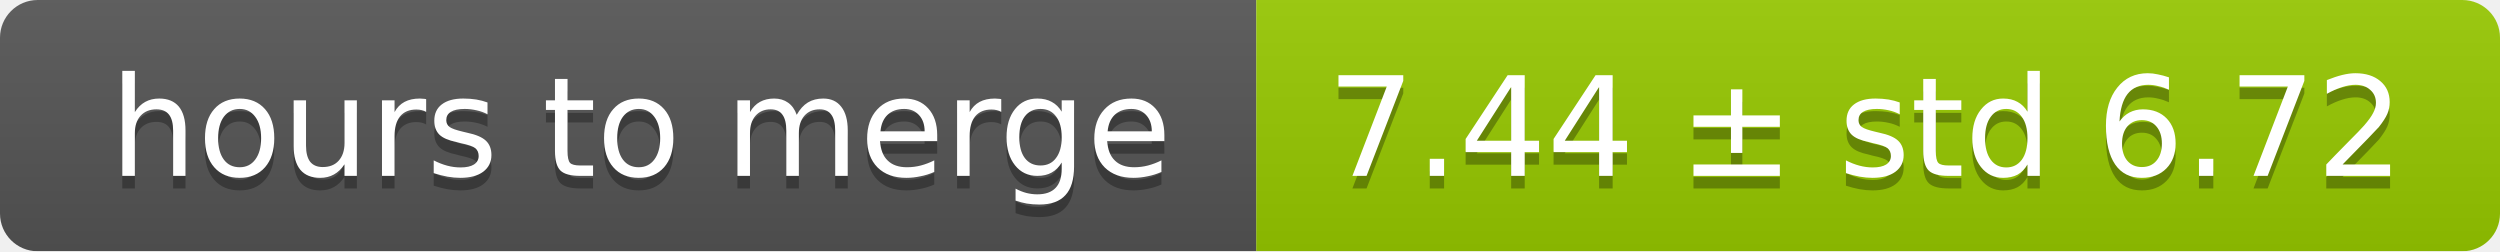
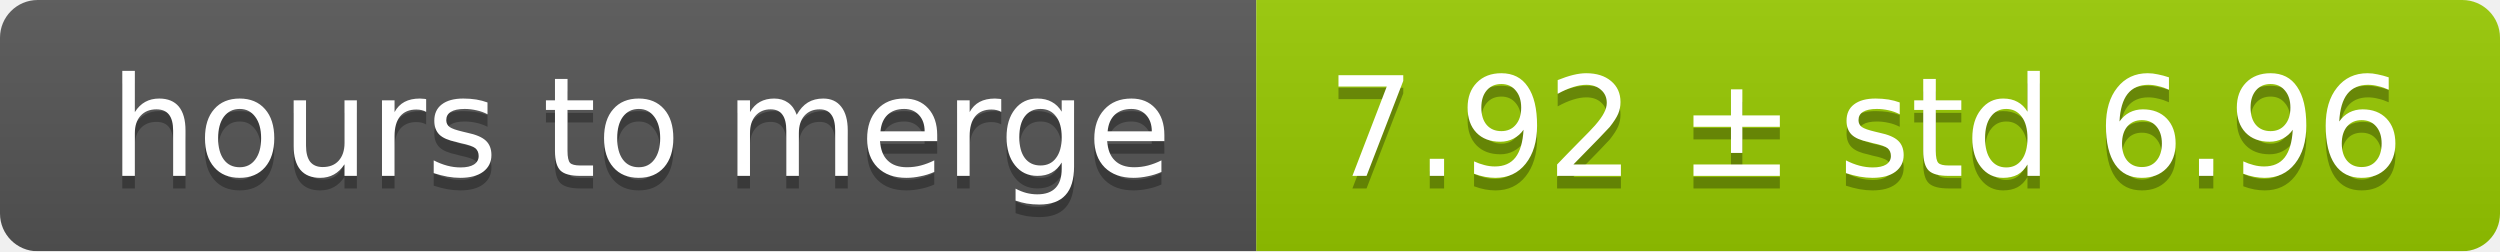
<svg xmlns="http://www.w3.org/2000/svg" width="199" height="20">
  <linearGradient id="smooth" x2="0" y2="100%">
    <stop offset="0" stop-color="#bbb" stop-opacity=".1" />
    <stop offset="1" stop-opacity=".1" />
  </linearGradient>
  <mask id="round">
    <rect width="199" height="20" rx="3" fill="#fff" />
  </mask>
  <g mask="url(#round)">
    <rect width="100" height="20" fill="#555" />
    <rect x="100" width="99" height="20" fill="#97ca00" />
    <rect width="199" height="20" fill="url(#smooth)" />
  </g>
  <g fill="#fff" text-anchor="middle" font-family="DejaVu Sans,Verdana,Geneva,sans-serif" font-size="11">
    <text x="51" y="15" fill="#010101" fill-opacity=".3">hours to merge</text>
    <text x="51" y="14">hours to merge</text>
-     <text x="148.5" y="15" fill="#010101" fill-opacity=".3">7.44 ± std 6.72</text>
-     <text x="148.5" y="14">7.44 ± std 6.72</text>
+     <text x="148.5" y="15" fill="#010101" fill-opacity=".3">7.92 ± std 6.96</text>
+     <text x="148.5" y="14">7.92 ± std 6.96</text>
  </g>
</svg>
